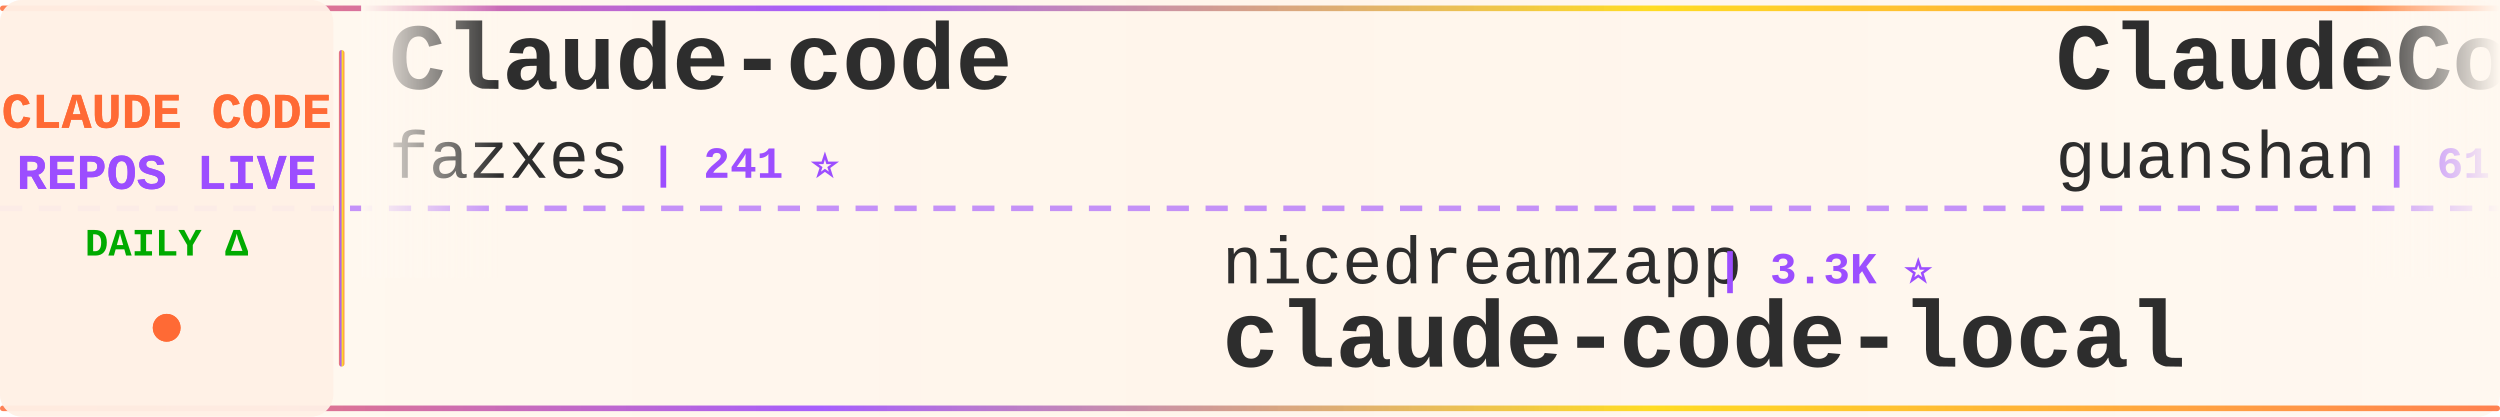
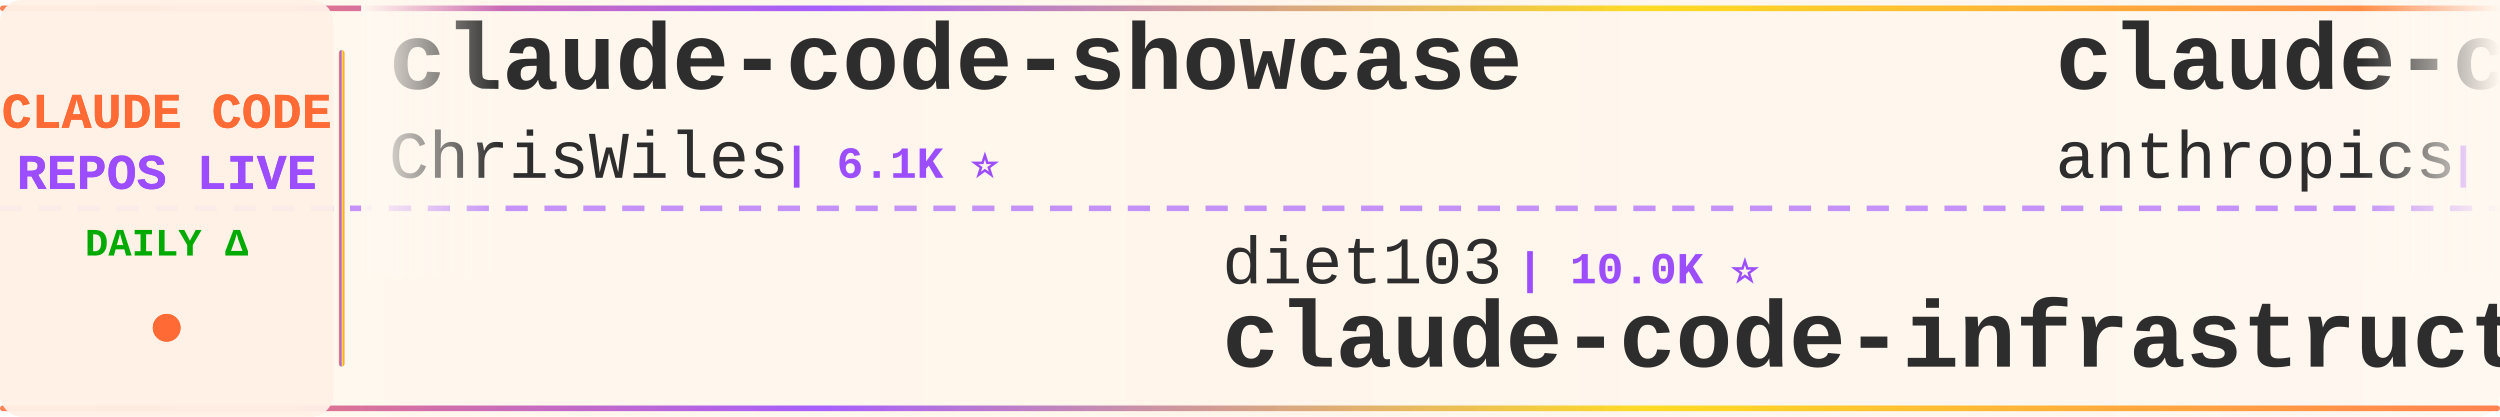
<svg xmlns="http://www.w3.org/2000/svg" width="900" height="150">
  <defs>
    <linearGradient id="tickerBg" x1="0%" y1="0%" x2="100%" y2="0%">
      <stop offset="0%" style="stop-color:#fff8f0;stop-opacity:0.98" />
      <stop offset="50%" style="stop-color:#fff5eb;stop-opacity:1" />
      <stop offset="100%" style="stop-color:#fff8f0;stop-opacity:0.98" />
    </linearGradient>
    <linearGradient id="borderGrad" x1="0%" y1="0%" x2="100%" y2="0%">
      <stop offset="0%" style="stop-color:#FF6B35;stop-opacity:0.85">
        <animate attributeName="stop-opacity" values="0.85;1;0.85" dur="2s" repeatCount="indefinite" />
      </stop>
      <stop offset="33%" style="stop-color:#9C4EFF;stop-opacity:0.9">
        <animate attributeName="stop-opacity" values="0.9;1;0.9" dur="2.2s" repeatCount="indefinite" />
      </stop>
      <stop offset="66%" style="stop-color:#FFD700;stop-opacity:0.85">
        <animate attributeName="stop-opacity" values="0.85;1;0.85" dur="1.8s" repeatCount="indefinite" />
      </stop>
      <stop offset="100%" style="stop-color:#FF6B35;stop-opacity:0.85">
        <animate attributeName="stop-opacity" values="0.85;1;0.85" dur="2s" repeatCount="indefinite" />
      </stop>
    </linearGradient>
    <filter id="textGlow">
      <feGaussianBlur stdDeviation="0.15" result="coloredBlur" />
      <feMerge>
        <feMergeNode in="coloredBlur" />
        <feMergeNode in="SourceGraphic" />
      </feMerge>
    </filter>
    <filter id="metricGlow">
      <feGaussianBlur stdDeviation="0.2" result="coloredBlur" />
      <feMerge>
        <feMergeNode in="coloredBlur" />
        <feMergeNode in="SourceGraphic" />
      </feMerge>
    </filter>
    <linearGradient id="leftFade" x1="0%" y1="0%" x2="100%" y2="0%">
      <stop offset="0%" style="stop-color:#fff8f0;stop-opacity:1" />
      <stop offset="100%" style="stop-color:#fff8f0;stop-opacity:0" />
    </linearGradient>
    <linearGradient id="rightFade" x1="0%" y1="0%" x2="100%" y2="0%">
      <stop offset="0%" style="stop-color:#fff8f0;stop-opacity:0" />
      <stop offset="100%" style="stop-color:#fff8f0;stop-opacity:1" />
    </linearGradient>
  </defs>
  <rect width="900" height="150" fill="url(#tickerBg)" rx="8" />
  <rect x="0" y="2" width="900" height="2" fill="url(#borderGrad)" rx="1" />
  <rect x="0" y="146" width="900" height="2" fill="url(#borderGrad)" rx="1" />
  <line x1="0" y1="75" x2="900" y2="75" stroke="#9C4EFF" stroke-width="2" stroke-dasharray="8 6" opacity="0.6" />
  <rect x="0" y="0" width="120" height="150" fill="#fff0e6" opacity="0.95" rx="8" />
  <text x="60" y="46" font-family="'Courier New', monospace" font-size="18" font-weight="bold" fill="#FF6B35" text-anchor="middle" filter="url(#textGlow)">
    CLAUDE CODE
  </text>
  <text x="60" y="68" font-family="'Courier New', monospace" font-size="18" font-weight="bold" fill="#9C4EFF" text-anchor="middle" filter="url(#textGlow)">
    REPOS LIVE
  </text>
  <text x="60" y="92" font-family="'Courier New', monospace" font-size="14" font-weight="bold" fill="#00aa00" text-anchor="middle">
    DAILY Δ
  </text>
  <circle cx="60" cy="118" r="5" fill="#FF6B35" filter="url(#metricGlow)">
    <animate attributeName="r" values="4;6;4" dur="1.5s" repeatCount="indefinite" />
    <animate attributeName="opacity" values="0.6;1;0.6" dur="1.5s" repeatCount="indefinite" />
  </circle>
  <rect x="122" y="18" width="2" height="114" fill="url(#borderGrad)" rx="1" />
  <clipPath id="tickerClip">
    <rect x="130" y="0" width="770" height="150" />
  </clipPath>
  <g clip-path="url(#tickerClip)">
    <g id="tickerItems">
      <animateTransform attributeName="transform" attributeType="XML" type="translate" from="0 0" to="-3000 0" dur="54s" repeatCount="indefinite" />
      <g transform="translate(0, 0)">
+         <text x="140" y="32" font-family="'Courier New', monospace" font-size="34" font-weight="bold" fill="#2d2d2d">claude-code-showcase</text>
+         <text x="140" y="64" font-family="'Courier New', monospace" font-size="24" font-weight="normal" fill="#2d2d2d" opacity="1.0">ChrisWiles</text>
+         <text x="282" y="64" font-family="'Courier New', monospace" font-size="16" font-weight="bold" fill="#9C4EFF"> | 6.1K ⭐</text>
+       </g>
+       <g transform="translate(300, 0)">
+         <text x="140" y="102" font-family="'Courier New', monospace" font-size="24" font-weight="normal" fill="#2d2d2d" opacity="1.0">diet103</text>
+         <text x="246" y="102" font-family="'Courier New', monospace" font-size="16" font-weight="bold" fill="#9C4EFF"> | 10.0K ⭐</text>
+         <text x="140" y="132" font-family="'Courier New', monospace" font-size="34" font-weight="bold" fill="#2d2d2d">claude-code-infrastructu...</text>
+       </g>
+       <g transform="translate(600, 0)">
+         <text x="140" y="32" font-family="'Courier New', monospace" font-size="34" font-weight="bold" fill="#2d2d2d">claude-code-security-rev...</text>
+         <text x="140" y="64" font-family="'Courier New', monospace" font-size="24" font-weight="normal" fill="#2d2d2d" opacity="1.0">anthropics</text>
+         <text x="282" y="64" font-family="'Courier New', monospace" font-size="16" font-weight="bold" fill="#9C4EFF"> | 6.2K ⭐</text>
+       </g>
+       <g transform="translate(900, 0)">
+         <text x="140" y="102" font-family="'Courier New', monospace" font-size="24" font-weight="normal" fill="#2d2d2d" opacity="1.0">https-deeplearning-ai</text>
+         <text x="414" y="102" font-family="'Courier New', monospace" font-size="16" font-weight="bold" fill="#9C4EFF"> | 549 ⭐</text>
+         <text x="140" y="132" font-family="'Courier New', monospace" font-size="34" font-weight="bold" fill="#2d2d2d">sc-claude-code-files</text>
+       </g>
+       <g transform="translate(1200, 0)">
+         <text x="140" y="32" font-family="'Courier New', monospace" font-size="34" font-weight="bold" fill="#2d2d2d">learn-claude-code</text>
+         <text x="140" y="64" font-family="'Courier New', monospace" font-size="24" font-weight="normal" fill="#2d2d2d" opacity="1.0">shareAI-lab</text>
+         <text x="294" y="64" font-family="'Courier New', monospace" font-size="16" font-weight="bold" fill="#9C4EFF"> | 77.1K ⭐ +3</text>
+       </g>
+       <g transform="translate(1500, 0)">
+         <text x="140" y="102" font-family="'Courier New', monospace" font-size="24" font-weight="normal" fill="#2d2d2d" opacity="1.0">JrCx7scC</text>
+         <text x="258" y="102" font-family="'Courier New', monospace" font-size="16" font-weight="bold" fill="#9C4EFF"> | 376 ⭐</text>
+         <text x="140" y="132" font-family="'Courier New', monospace" font-size="34" font-weight="bold" fill="#2d2d2d">claude-code-source</text>
+       </g>
+       <g transform="translate(1800, 0)">
        <text x="140" y="32" font-family="'Courier New', monospace" font-size="34" font-weight="bold" fill="#2d2d2d">Claude-code</text>
        <text x="140" y="64" font-family="'Courier New', monospace" font-size="24" font-weight="normal" fill="#2d2d2d" opacity="1.0">fazxes</text>
        <text x="234" y="64" font-family="'Courier New', monospace" font-size="16" font-weight="bold" fill="#9C4EFF"> | 241 ⭐</text>
      </g>
-       <g transform="translate(300, 0)">
-         <text x="140" y="102" font-family="'Courier New', monospace" font-size="24" font-weight="normal" fill="#2d2d2d" opacity="1.0">nicedreamzapp</text>
-         <text x="318" y="102" font-family="'Courier New', monospace" font-size="16" font-weight="bold" fill="#9C4EFF"> | 3.3K ⭐</text>
-         <text x="140" y="132" font-family="'Courier New', monospace" font-size="34" font-weight="bold" fill="#2d2d2d">claude-code-local</text>
-       </g>
-       <g transform="translate(600, 0)">
-         <text x="140" y="32" font-family="'Courier New', monospace" font-size="34" font-weight="bold" fill="#2d2d2d">ClaudeCode</text>
-         <text x="140" y="64" font-family="'Courier New', monospace" font-size="24" font-weight="normal" fill="#2d2d2d" opacity="1.0">guanshan</text>
-         <text x="258" y="64" font-family="'Courier New', monospace" font-size="16" font-weight="bold" fill="#9C4EFF"> | 61 ⭐</text>
-       </g>
-       <g transform="translate(900, 0)">
-         <text x="140" y="102" font-family="'Courier New', monospace" font-size="24" font-weight="normal" fill="#2d2d2d" opacity="1.0">shareAI-lab</text>
-         <text x="294" y="102" font-family="'Courier New', monospace" font-size="16" font-weight="bold" fill="#9C4EFF"> | 77.1K ⭐ +19</text>
-         <text x="140" y="132" font-family="'Courier New', monospace" font-size="34" font-weight="bold" fill="#2d2d2d">learn-claude-code</text>
-       </g>
-       <g transform="translate(1200, 0)">
-         <text x="140" y="32" font-family="'Courier New', monospace" font-size="34" font-weight="bold" fill="#2d2d2d">claude-code-video-toolki...</text>
-         <text x="140" y="64" font-family="'Courier New', monospace" font-size="24" font-weight="normal" fill="#2d2d2d" opacity="1.0">digitalsamba</text>
-         <text x="306" y="64" font-family="'Courier New', monospace" font-size="16" font-weight="bold" fill="#9C4EFF"> | 2.1K ⭐ +1</text>
-       </g>
-       <g transform="translate(1500, 0)">
-         <text x="140" y="102" font-family="'Courier New', monospace" font-size="24" font-weight="normal" fill="#2d2d2d" opacity="1.0">multica-ai</text>
-         <text x="282" y="102" font-family="'Courier New', monospace" font-size="16" font-weight="bold" fill="#9C4EFF"> | 213.9K ⭐ +70</text>
-         <text x="140" y="132" font-family="'Courier New', monospace" font-size="34" font-weight="bold" fill="#2d2d2d">andrej-karpathy-skills</text>
-       </g>
-       <g transform="translate(1800, 0)">
-         <text x="140" y="32" font-family="'Courier New', monospace" font-size="34" font-weight="bold" fill="#2d2d2d">claude-code-telegram</text>
-         <text x="140" y="64" font-family="'Courier New', monospace" font-size="24" font-weight="normal" fill="#2d2d2d" opacity="1.0">overwirehq</text>
-         <text x="282" y="64" font-family="'Courier New', monospace" font-size="16" font-weight="bold" fill="#9C4EFF"> | 2.8K ⭐ -1</text>
-       </g>
      <g transform="translate(2100, 0)">
-         <text x="140" y="102" font-family="'Courier New', monospace" font-size="24" font-weight="normal" fill="#2d2d2d" opacity="1.0">AprilNEA</text>
-         <text x="258" y="102" font-family="'Courier New', monospace" font-size="16" font-weight="bold" fill="#9C4EFF"> | 391 ⭐</text>
-         <text x="140" y="132" font-family="'Courier New', monospace" font-size="34" font-weight="bold" fill="#2d2d2d">claude-code-source</text>
+         <text x="140" y="102" font-family="'Courier New', monospace" font-size="24" font-weight="normal" fill="#2d2d2d" opacity="1.0">VoltAgent</text>
+         <text x="270" y="102" font-family="'Courier New', monospace" font-size="16" font-weight="bold" fill="#9C4EFF"> | 25.2K ⭐ +5</text>
+         <text x="140" y="132" font-family="'Courier New', monospace" font-size="34" font-weight="bold" fill="#2d2d2d">awesome-claude-code-suba...</text>
      </g>
      <g transform="translate(2400, 0)">
-         <text x="140" y="32" font-family="'Courier New', monospace" font-size="34" font-weight="bold" fill="#2d2d2d">claude_codex_bridge</text>
-         <text x="140" y="64" font-family="'Courier New', monospace" font-size="24" font-weight="normal" fill="#2d2d2d" opacity="1.0">SeemSeam</text>
-         <text x="258" y="64" font-family="'Courier New', monospace" font-size="16" font-weight="bold" fill="#9C4EFF"> | 3.5K ⭐ -1</text>
+         <text x="140" y="32" font-family="'Courier New', monospace" font-size="34" font-weight="bold" fill="#2d2d2d">Claude-Code</text>
+         <text x="140" y="64" font-family="'Courier New', monospace" font-size="24" font-weight="normal" fill="#2d2d2d" opacity="1.0">pengchengneo</text>
+         <text x="306" y="64" font-family="'Courier New', monospace" font-size="16" font-weight="bold" fill="#9C4EFF"> | 1.8K ⭐</text>
      </g>
      <g transform="translate(2700, 0)">
-         <text x="140" y="102" font-family="'Courier New', monospace" font-size="24" font-weight="normal" fill="#2d2d2d" opacity="1.0">ponponon</text>
-         <text x="258" y="102" font-family="'Courier New', monospace" font-size="16" font-weight="bold" fill="#9C4EFF"> | 2.3K ⭐</text>
-         <text x="140" y="132" font-family="'Courier New', monospace" font-size="34" font-weight="bold" fill="#2d2d2d">claude_code_src</text>
+         <text x="140" y="102" font-family="'Courier New', monospace" font-size="24" font-weight="normal" fill="#2d2d2d" opacity="1.0">pedrohcgs</text>
+         <text x="270" y="102" font-family="'Courier New', monospace" font-size="16" font-weight="bold" fill="#9C4EFF"> | 1.6K ⭐ +1</text>
+         <text x="140" y="132" font-family="'Courier New', monospace" font-size="34" font-weight="bold" fill="#2d2d2d">claude-code-my-workflow</text>
      </g>
      <g transform="translate(3000, 0)">
-         <text x="140" y="32" font-family="'Courier New', monospace" font-size="34" font-weight="bold" fill="#2d2d2d">Claude-code</text>
-         <text x="140" y="64" font-family="'Courier New', monospace" font-size="24" font-weight="normal" fill="#2d2d2d" opacity="1.0">fazxes</text>
-         <text x="234" y="64" font-family="'Courier New', monospace" font-size="16" font-weight="bold" fill="#9C4EFF"> | 241 ⭐</text>
+         <text x="140" y="32" font-family="'Courier New', monospace" font-size="34" font-weight="bold" fill="#2d2d2d">claude-code-showcase</text>
+         <text x="140" y="64" font-family="'Courier New', monospace" font-size="24" font-weight="normal" fill="#2d2d2d" opacity="1.0">ChrisWiles</text>
+         <text x="282" y="64" font-family="'Courier New', monospace" font-size="16" font-weight="bold" fill="#9C4EFF"> | 6.1K ⭐</text>
      </g>
      <g transform="translate(3300, 0)">
-         <text x="140" y="102" font-family="'Courier New', monospace" font-size="24" font-weight="normal" fill="#2d2d2d" opacity="1.0">nicedreamzapp</text>
-         <text x="318" y="102" font-family="'Courier New', monospace" font-size="16" font-weight="bold" fill="#9C4EFF"> | 3.3K ⭐</text>
-         <text x="140" y="132" font-family="'Courier New', monospace" font-size="34" font-weight="bold" fill="#2d2d2d">claude-code-local</text>
+         <text x="140" y="102" font-family="'Courier New', monospace" font-size="24" font-weight="normal" fill="#2d2d2d" opacity="1.0">diet103</text>
+         <text x="246" y="102" font-family="'Courier New', monospace" font-size="16" font-weight="bold" fill="#9C4EFF"> | 10.0K ⭐</text>
+         <text x="140" y="132" font-family="'Courier New', monospace" font-size="34" font-weight="bold" fill="#2d2d2d">claude-code-infrastructu...</text>
      </g>
      <g transform="translate(3600, 0)">
-         <text x="140" y="32" font-family="'Courier New', monospace" font-size="34" font-weight="bold" fill="#2d2d2d">ClaudeCode</text>
-         <text x="140" y="64" font-family="'Courier New', monospace" font-size="24" font-weight="normal" fill="#2d2d2d" opacity="1.0">guanshan</text>
-         <text x="258" y="64" font-family="'Courier New', monospace" font-size="16" font-weight="bold" fill="#9C4EFF"> | 61 ⭐</text>
+         <text x="140" y="32" font-family="'Courier New', monospace" font-size="34" font-weight="bold" fill="#2d2d2d">claude-code-security-rev...</text>
+         <text x="140" y="64" font-family="'Courier New', monospace" font-size="24" font-weight="normal" fill="#2d2d2d" opacity="1.0">anthropics</text>
+         <text x="282" y="64" font-family="'Courier New', monospace" font-size="16" font-weight="bold" fill="#9C4EFF"> | 6.2K ⭐</text>
      </g>
      <g transform="translate(3900, 0)">
-         <text x="140" y="102" font-family="'Courier New', monospace" font-size="24" font-weight="normal" fill="#2d2d2d" opacity="1.0">shareAI-lab</text>
-         <text x="294" y="102" font-family="'Courier New', monospace" font-size="16" font-weight="bold" fill="#9C4EFF"> | 77.1K ⭐ +19</text>
-         <text x="140" y="132" font-family="'Courier New', monospace" font-size="34" font-weight="bold" fill="#2d2d2d">learn-claude-code</text>
+         <text x="140" y="102" font-family="'Courier New', monospace" font-size="24" font-weight="normal" fill="#2d2d2d" opacity="1.0">https-deeplearning-ai</text>
+         <text x="414" y="102" font-family="'Courier New', monospace" font-size="16" font-weight="bold" fill="#9C4EFF"> | 549 ⭐</text>
+         <text x="140" y="132" font-family="'Courier New', monospace" font-size="34" font-weight="bold" fill="#2d2d2d">sc-claude-code-files</text>
      </g>
    </g>
  </g>
  <rect x="130" y="0" width="50" height="100" fill="url(#leftFade)" />
  <rect x="850" y="0" width="50" height="100" fill="url(#rightFade)" />
</svg>
